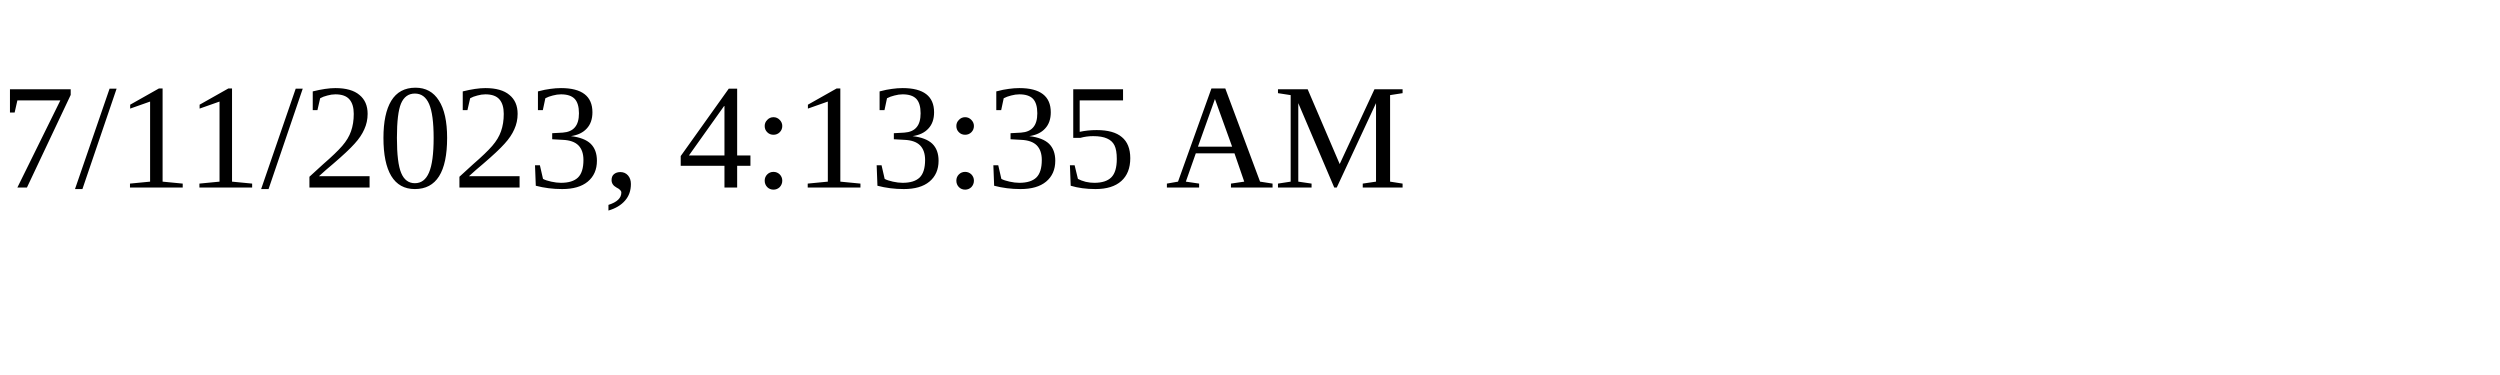
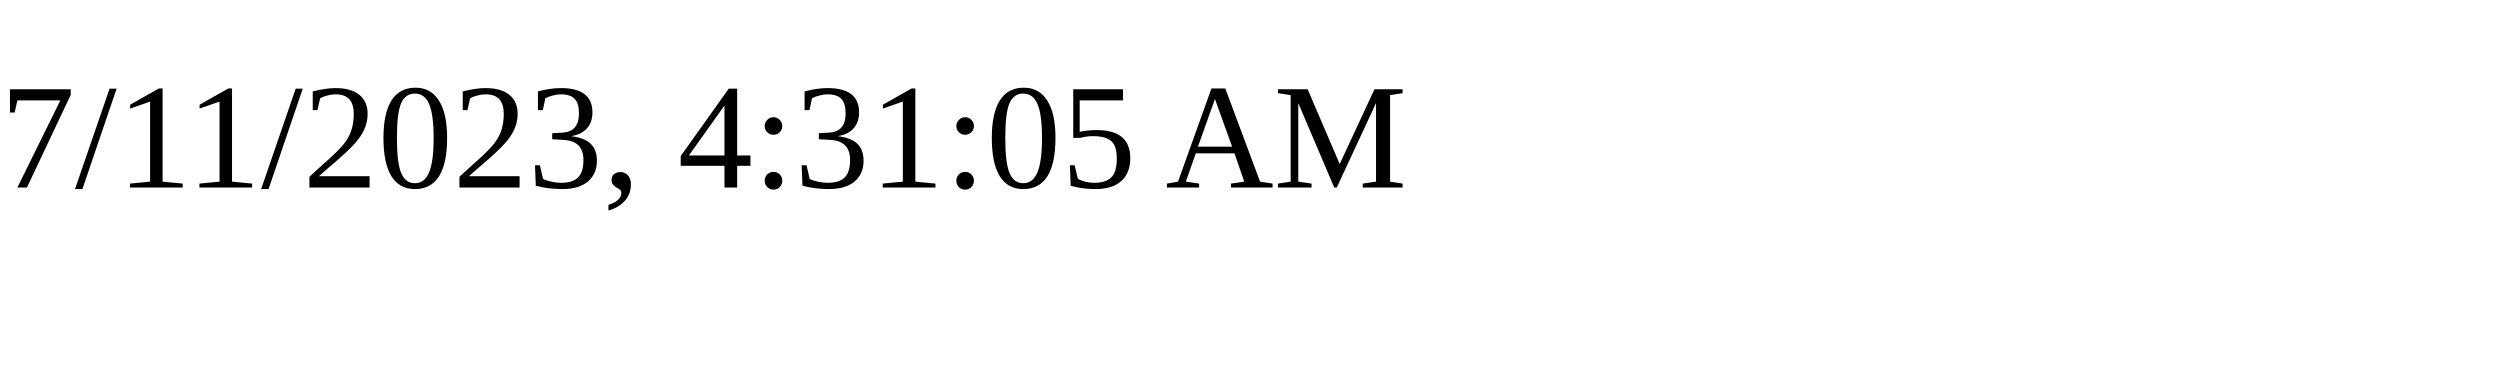
<svg xmlns="http://www.w3.org/2000/svg" height="30" width="200">
-   <text x="0" y="15">7/11/2023, 4:13:35 AM</text>
+   <text x="0" y="15">7/11/2023, 4:31:05 AM</text>
</svg>
